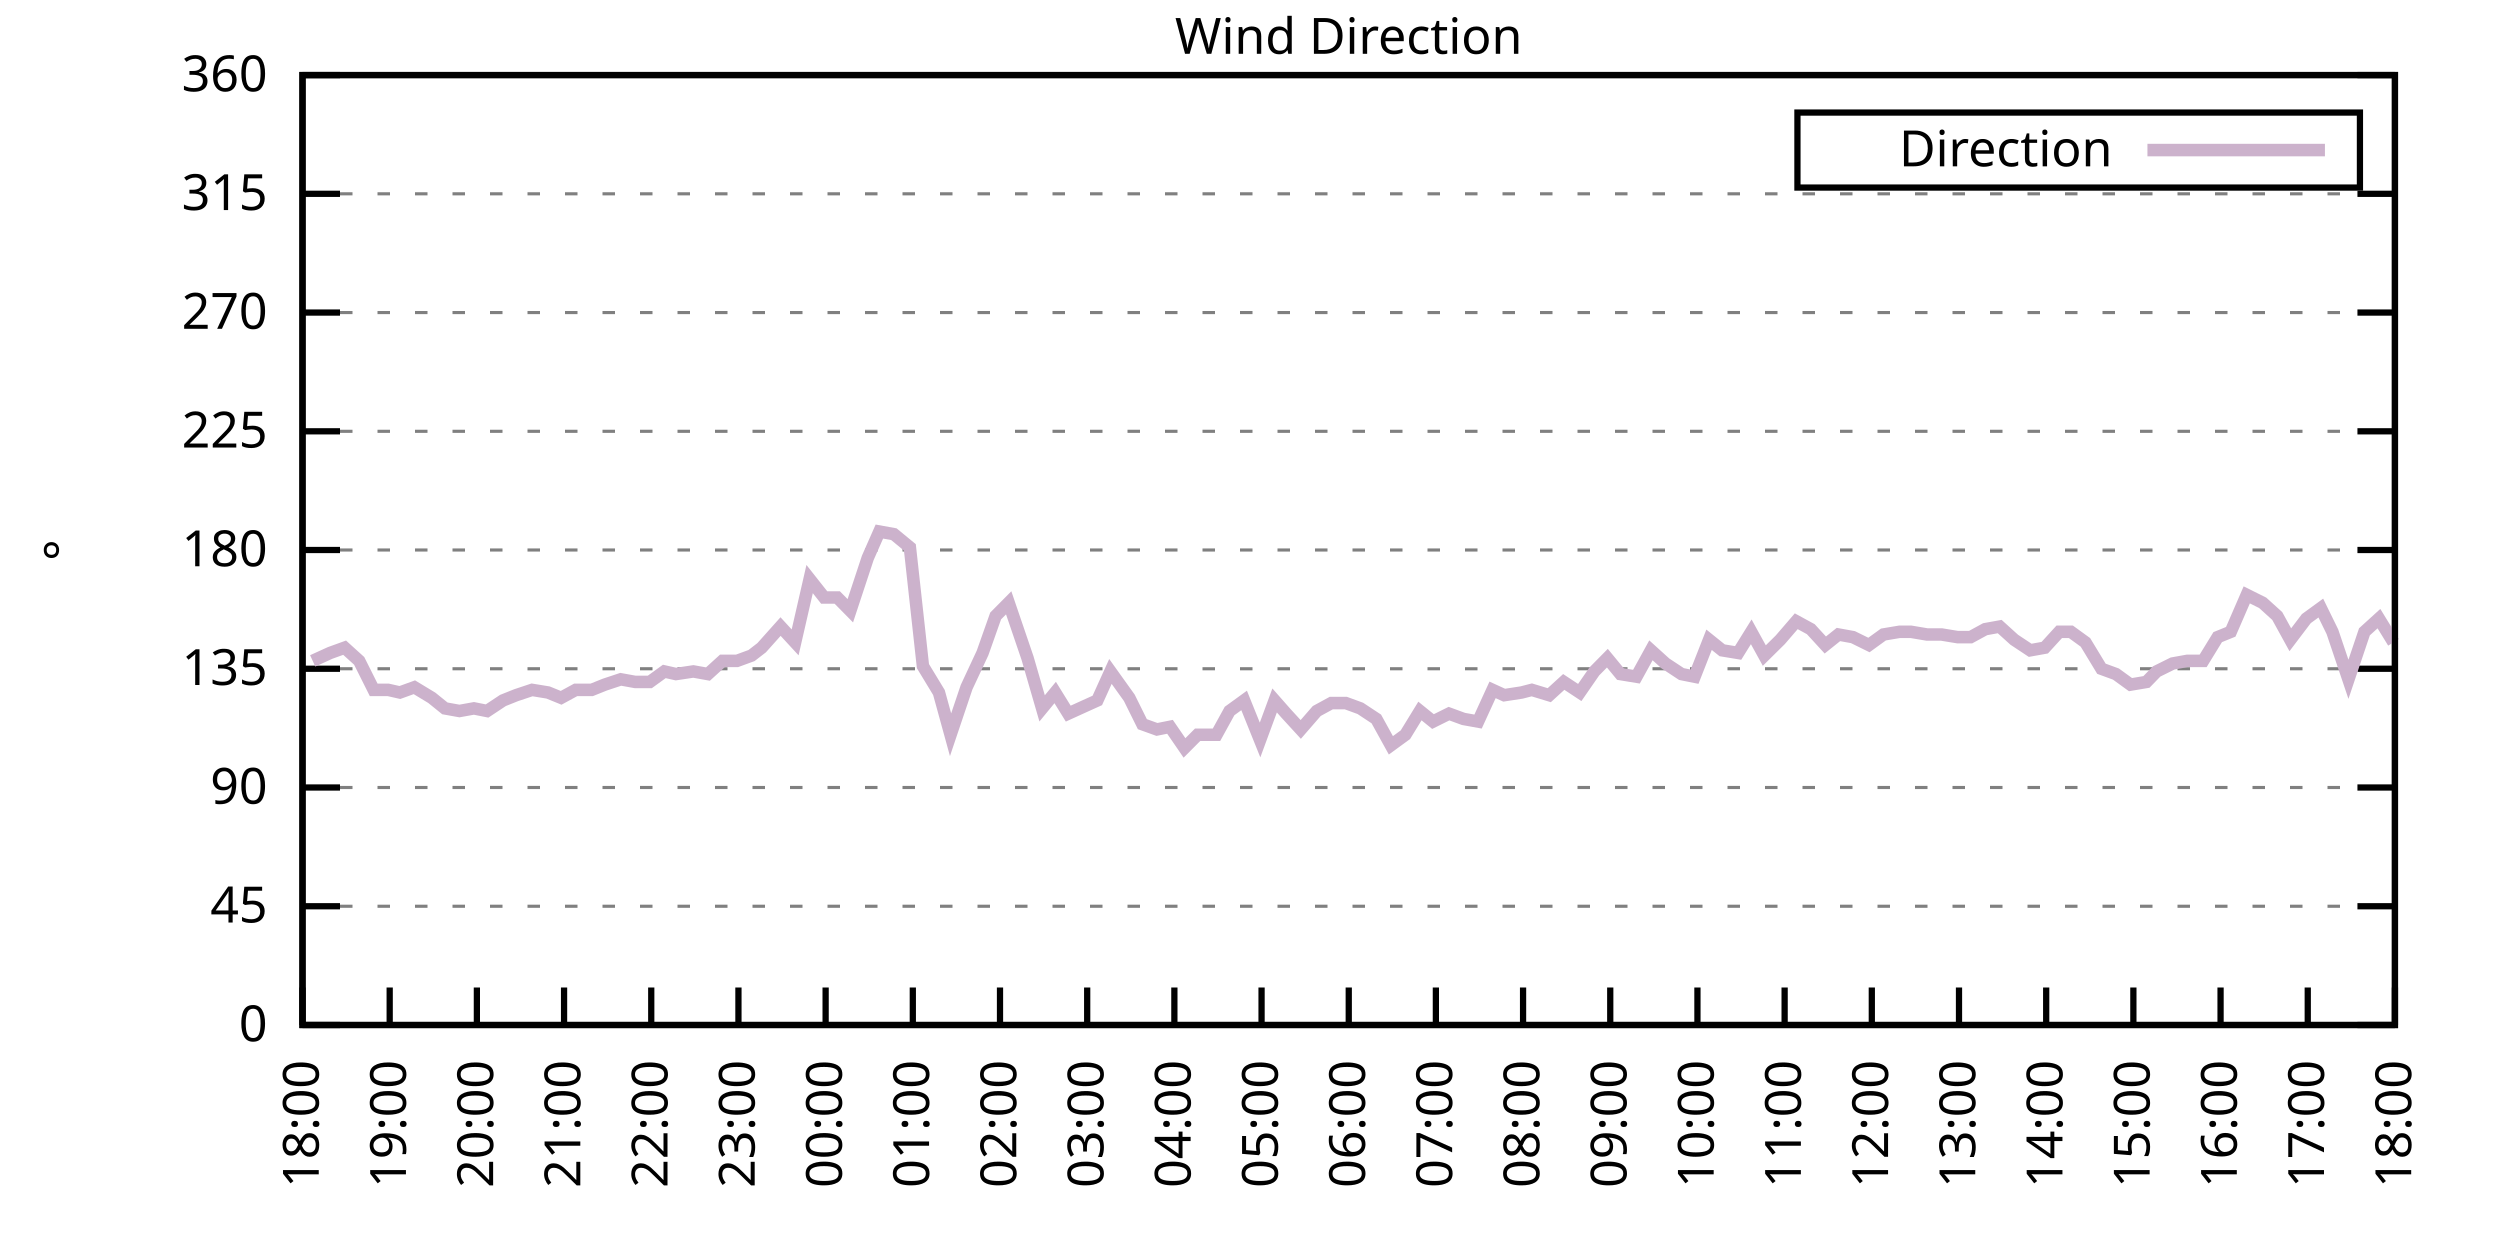
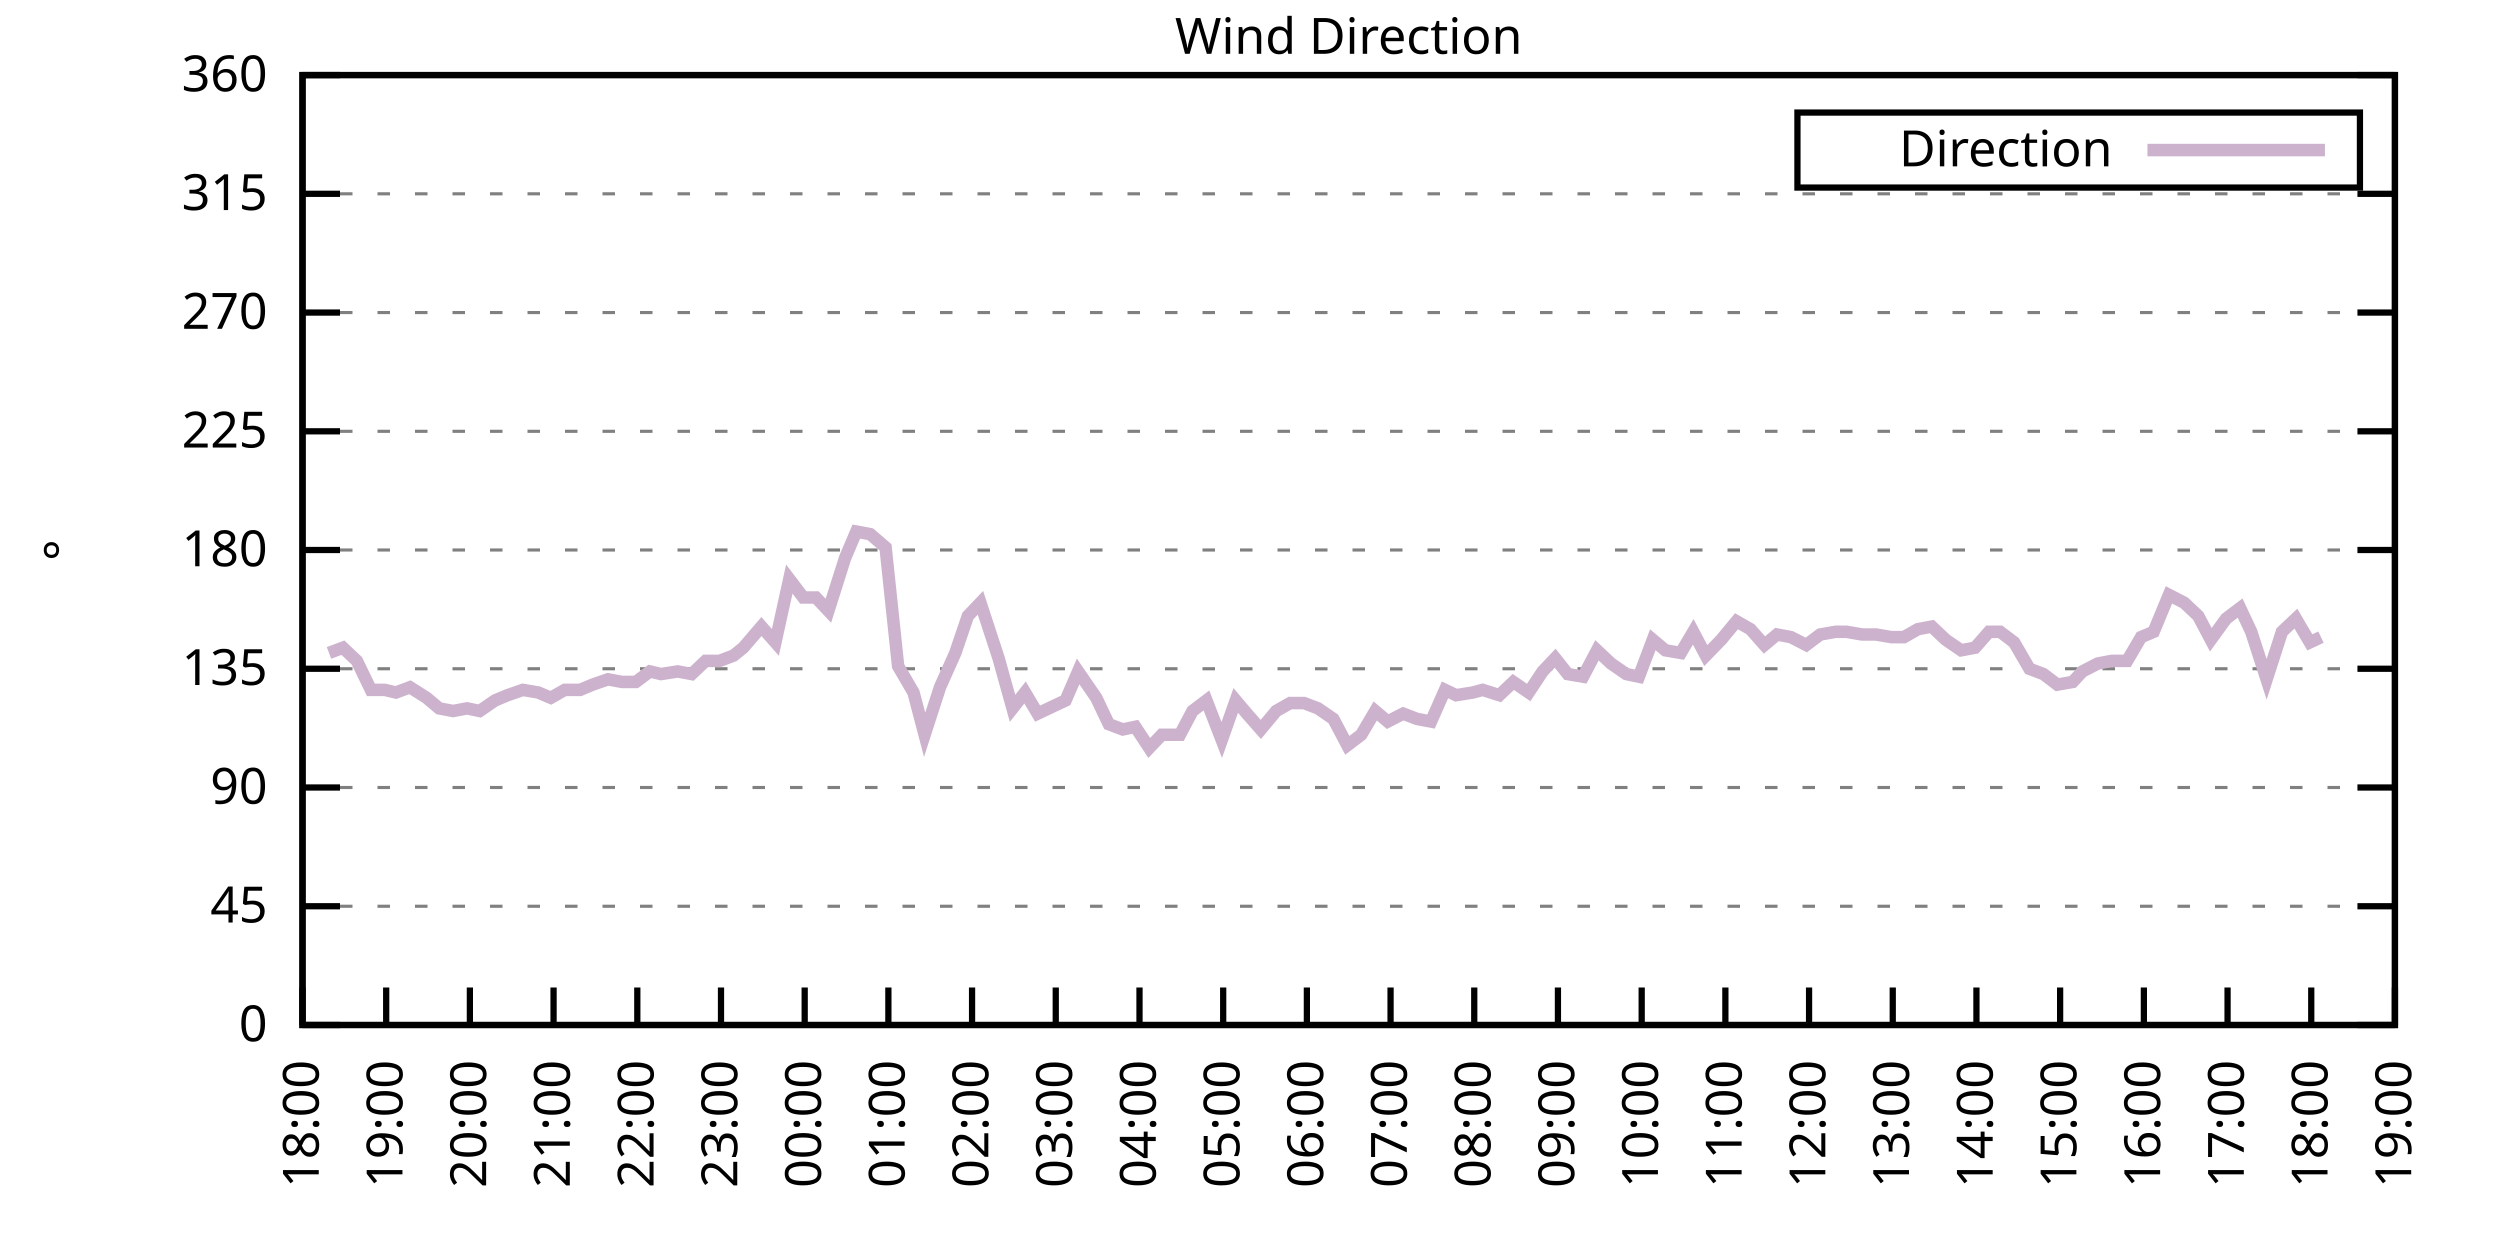
<svg xmlns="http://www.w3.org/2000/svg" xmlns:xlink="http://www.w3.org/1999/xlink" width="400" height="200" viewBox="0 0 400 200">
  <g id="gnuplot_canvas">
    <rect x="0" y="0" width="400" height="200" fill="none" />
    <defs>
      <circle id="gpDot" r="0.5" stroke-width="0.5" stroke="currentColor" />
      <path id="gpPt0" stroke-width="0.333" stroke="currentColor" d="M-1,0 h2 M0,-1 v2" />
      <path id="gpPt1" stroke-width="0.333" stroke="currentColor" d="M-1,-1 L1,1 M1,-1 L-1,1" />
      <path id="gpPt2" stroke-width="0.333" stroke="currentColor" d="M-1,0 L1,0 M0,-1 L0,1 M-1,-1 L1,1 M-1,1 L1,-1" />
      <rect id="gpPt3" stroke-width="0.333" stroke="currentColor" x="-1" y="-1" width="2" height="2" />
      <rect id="gpPt4" stroke-width="0.333" stroke="currentColor" fill="currentColor" x="-1" y="-1" width="2" height="2" />
      <circle id="gpPt5" stroke-width="0.333" stroke="currentColor" cx="0" cy="0" r="1" />
      <use xlink:href="#gpPt5" id="gpPt6" fill="currentColor" stroke="none" />
      <path id="gpPt7" stroke-width="0.333" stroke="currentColor" d="M0,-1.33 L-1.33,0.67 L1.33,0.67 z" />
      <use xlink:href="#gpPt7" id="gpPt8" fill="currentColor" stroke="none" />
      <use xlink:href="#gpPt7" id="gpPt9" stroke="currentColor" transform="rotate(180)" />
      <use xlink:href="#gpPt9" id="gpPt10" fill="currentColor" stroke="none" />
      <use xlink:href="#gpPt3" id="gpPt11" stroke="currentColor" transform="rotate(45)" />
      <use xlink:href="#gpPt11" id="gpPt12" fill="currentColor" stroke="none" />
      <path id="gpPt13" stroke-width="0.333" stroke="currentColor" d="M0,1.330 L1.265,0.411 L0.782,-1.067 L-0.782,-1.076 L-1.265,0.411 z" />
      <use xlink:href="#gpPt13" id="gpPt14" fill="currentColor" stroke="none" />
      <filter id="textbox" filterUnits="objectBoundingBox" x="0" y="0" height="1" width="1">
        <feFlood flood-color="white" flood-opacity="1" result="bgnd" />
        <feComposite in="SourceGraphic" in2="bgnd" operator="atop" />
      </filter>
      <filter id="greybox" filterUnits="objectBoundingBox" x="0" y="0" height="1" width="1">
        <feFlood flood-color="lightgrey" flood-opacity="1" result="grey" />
        <feComposite in="SourceGraphic" in2="grey" operator="atop" />
      </filter>
    </defs>
    <g fill="none" color="white" stroke="currentColor" stroke-width="1.00" stroke-linecap="butt" stroke-linejoin="miter">
</g>
    <g fill="none" color="black" stroke="currentColor" stroke-width="1.00" stroke-linecap="butt" stroke-linejoin="miter">
      <g stroke="none" shape-rendering="crispEdges">
        <polygon fill="rgb(255, 255, 255)" points="48.40,164.00 383.18,164.00 383.18,12.02 48.40,12.02 " />
      </g>
    </g>
    <g fill="none" color="black" stroke="currentColor" stroke-width="1.00" stroke-linecap="butt" stroke-linejoin="miter">
</g>
    <g fill="none" color="black" stroke="black" stroke-width="0.50" stroke-linecap="butt" stroke-linejoin="miter">
</g>
    <g fill="none" color="gray" stroke="currentColor" stroke-width="0.50" stroke-linecap="butt" stroke-linejoin="miter">
      <path stroke="gray" stroke-dasharray="2,4" class="gridline" d="M48.40,164.00 L383.19,164.00  " />
    </g>
    <g fill="none" color="gray" stroke="gray" stroke-width="1.00" stroke-linecap="butt" stroke-linejoin="miter">
</g>
    <g fill="none" color="black" stroke="currentColor" stroke-width="1.00" stroke-linecap="butt" stroke-linejoin="miter">
      <path stroke="black" d="M48.40,164.00 L54.40,164.00 M383.19,164.00 L377.19,164.00  " />
      <g transform="translate(42.80,166.60)" stroke="none" fill="black" font-family="Sans" font-size="8.00" text-anchor="end">
        <text>
          <tspan font-family="Sans"> 0</tspan>
        </text>
      </g>
    </g>
    <g fill="none" color="black" stroke="currentColor" stroke-width="1.00" stroke-linecap="butt" stroke-linejoin="miter">
</g>
    <g fill="none" color="black" stroke="black" stroke-width="0.50" stroke-linecap="butt" stroke-linejoin="miter">
</g>
    <g fill="none" color="gray" stroke="currentColor" stroke-width="0.50" stroke-linecap="butt" stroke-linejoin="miter">
      <path stroke="gray" stroke-dasharray="2,4" class="gridline" d="M48.40,145.00 L383.19,145.00  " />
    </g>
    <g fill="none" color="gray" stroke="gray" stroke-width="1.00" stroke-linecap="butt" stroke-linejoin="miter">
</g>
    <g fill="none" color="black" stroke="currentColor" stroke-width="1.00" stroke-linecap="butt" stroke-linejoin="miter">
      <path stroke="black" d="M48.40,145.00 L54.40,145.00 M383.19,145.00 L377.19,145.00  " />
      <g transform="translate(42.80,147.60)" stroke="none" fill="black" font-family="Sans" font-size="8.00" text-anchor="end">
        <text>
          <tspan font-family="Sans"> 45</tspan>
        </text>
      </g>
    </g>
    <g fill="none" color="black" stroke="currentColor" stroke-width="1.00" stroke-linecap="butt" stroke-linejoin="miter">
</g>
    <g fill="none" color="black" stroke="black" stroke-width="0.50" stroke-linecap="butt" stroke-linejoin="miter">
</g>
    <g fill="none" color="gray" stroke="currentColor" stroke-width="0.50" stroke-linecap="butt" stroke-linejoin="miter">
      <path stroke="gray" stroke-dasharray="2,4" class="gridline" d="M48.40,126.00 L383.19,126.00  " />
    </g>
    <g fill="none" color="gray" stroke="gray" stroke-width="1.00" stroke-linecap="butt" stroke-linejoin="miter">
</g>
    <g fill="none" color="black" stroke="currentColor" stroke-width="1.00" stroke-linecap="butt" stroke-linejoin="miter">
      <path stroke="black" d="M48.40,126.00 L54.40,126.00 M383.19,126.00 L377.19,126.00  " />
      <g transform="translate(42.80,128.60)" stroke="none" fill="black" font-family="Sans" font-size="8.00" text-anchor="end">
        <text>
          <tspan font-family="Sans"> 90</tspan>
        </text>
      </g>
    </g>
    <g fill="none" color="black" stroke="currentColor" stroke-width="1.00" stroke-linecap="butt" stroke-linejoin="miter">
</g>
    <g fill="none" color="black" stroke="black" stroke-width="0.50" stroke-linecap="butt" stroke-linejoin="miter">
</g>
    <g fill="none" color="gray" stroke="currentColor" stroke-width="0.50" stroke-linecap="butt" stroke-linejoin="miter">
      <path stroke="gray" stroke-dasharray="2,4" class="gridline" d="M48.40,107.00 L383.19,107.00  " />
    </g>
    <g fill="none" color="gray" stroke="gray" stroke-width="1.00" stroke-linecap="butt" stroke-linejoin="miter">
</g>
    <g fill="none" color="black" stroke="currentColor" stroke-width="1.00" stroke-linecap="butt" stroke-linejoin="miter">
      <path stroke="black" d="M48.40,107.00 L54.40,107.00 M383.19,107.00 L377.19,107.00  " />
      <g transform="translate(42.80,109.60)" stroke="none" fill="black" font-family="Sans" font-size="8.00" text-anchor="end">
        <text>
          <tspan font-family="Sans"> 135</tspan>
        </text>
      </g>
    </g>
    <g fill="none" color="black" stroke="currentColor" stroke-width="1.00" stroke-linecap="butt" stroke-linejoin="miter">
</g>
    <g fill="none" color="black" stroke="black" stroke-width="0.50" stroke-linecap="butt" stroke-linejoin="miter">
</g>
    <g fill="none" color="gray" stroke="currentColor" stroke-width="0.50" stroke-linecap="butt" stroke-linejoin="miter">
      <path stroke="gray" stroke-dasharray="2,4" class="gridline" d="M48.40,88.00 L383.19,88.00  " />
    </g>
    <g fill="none" color="gray" stroke="gray" stroke-width="1.00" stroke-linecap="butt" stroke-linejoin="miter">
</g>
    <g fill="none" color="black" stroke="currentColor" stroke-width="1.00" stroke-linecap="butt" stroke-linejoin="miter">
      <path stroke="black" d="M48.40,88.00 L54.40,88.00 M383.19,88.00 L377.19,88.00  " />
      <g transform="translate(42.80,90.60)" stroke="none" fill="black" font-family="Sans" font-size="8.00" text-anchor="end">
        <text>
          <tspan font-family="Sans"> 180</tspan>
        </text>
      </g>
    </g>
    <g fill="none" color="black" stroke="currentColor" stroke-width="1.00" stroke-linecap="butt" stroke-linejoin="miter">
</g>
    <g fill="none" color="black" stroke="black" stroke-width="0.50" stroke-linecap="butt" stroke-linejoin="miter">
</g>
    <g fill="none" color="gray" stroke="currentColor" stroke-width="0.50" stroke-linecap="butt" stroke-linejoin="miter">
      <path stroke="gray" stroke-dasharray="2,4" class="gridline" d="M48.40,69.01 L383.19,69.01  " />
    </g>
    <g fill="none" color="gray" stroke="gray" stroke-width="1.00" stroke-linecap="butt" stroke-linejoin="miter">
</g>
    <g fill="none" color="black" stroke="currentColor" stroke-width="1.00" stroke-linecap="butt" stroke-linejoin="miter">
      <path stroke="black" d="M48.40,69.01 L54.40,69.01 M383.19,69.01 L377.19,69.01  " />
      <g transform="translate(42.80,71.61)" stroke="none" fill="black" font-family="Sans" font-size="8.00" text-anchor="end">
        <text>
          <tspan font-family="Sans"> 225</tspan>
        </text>
      </g>
    </g>
    <g fill="none" color="black" stroke="currentColor" stroke-width="1.00" stroke-linecap="butt" stroke-linejoin="miter">
</g>
    <g fill="none" color="black" stroke="black" stroke-width="0.50" stroke-linecap="butt" stroke-linejoin="miter">
</g>
    <g fill="none" color="gray" stroke="currentColor" stroke-width="0.50" stroke-linecap="butt" stroke-linejoin="miter">
      <path stroke="gray" stroke-dasharray="2,4" class="gridline" d="M48.40,50.01 L383.19,50.01  " />
    </g>
    <g fill="none" color="gray" stroke="gray" stroke-width="1.00" stroke-linecap="butt" stroke-linejoin="miter">
</g>
    <g fill="none" color="black" stroke="currentColor" stroke-width="1.00" stroke-linecap="butt" stroke-linejoin="miter">
      <path stroke="black" d="M48.40,50.01 L54.40,50.01 M383.19,50.01 L377.19,50.01  " />
      <g transform="translate(42.80,52.61)" stroke="none" fill="black" font-family="Sans" font-size="8.00" text-anchor="end">
        <text>
          <tspan font-family="Sans"> 270</tspan>
        </text>
      </g>
    </g>
    <g fill="none" color="black" stroke="currentColor" stroke-width="1.00" stroke-linecap="butt" stroke-linejoin="miter">
</g>
    <g fill="none" color="black" stroke="black" stroke-width="0.50" stroke-linecap="butt" stroke-linejoin="miter">
</g>
    <g fill="none" color="gray" stroke="currentColor" stroke-width="0.50" stroke-linecap="butt" stroke-linejoin="miter">
      <path stroke="gray" stroke-dasharray="2,4" class="gridline" d="M48.40,31.01 L383.19,31.01  " />
    </g>
    <g fill="none" color="gray" stroke="gray" stroke-width="1.00" stroke-linecap="butt" stroke-linejoin="miter">
</g>
    <g fill="none" color="black" stroke="currentColor" stroke-width="1.00" stroke-linecap="butt" stroke-linejoin="miter">
      <path stroke="black" d="M48.40,31.01 L54.40,31.01 M383.19,31.01 L377.19,31.01  " />
      <g transform="translate(42.80,33.61)" stroke="none" fill="black" font-family="Sans" font-size="8.00" text-anchor="end">
        <text>
          <tspan font-family="Sans"> 315</tspan>
        </text>
      </g>
    </g>
    <g fill="none" color="black" stroke="currentColor" stroke-width="1.00" stroke-linecap="butt" stroke-linejoin="miter">
</g>
    <g fill="none" color="black" stroke="black" stroke-width="0.50" stroke-linecap="butt" stroke-linejoin="miter">
</g>
    <g fill="none" color="gray" stroke="currentColor" stroke-width="0.50" stroke-linecap="butt" stroke-linejoin="miter">
      <path stroke="gray" stroke-dasharray="2,4" class="gridline" d="M48.40,12.01 L383.19,12.01  " />
    </g>
    <g fill="none" color="gray" stroke="gray" stroke-width="1.00" stroke-linecap="butt" stroke-linejoin="miter">
</g>
    <g fill="none" color="black" stroke="currentColor" stroke-width="1.00" stroke-linecap="butt" stroke-linejoin="miter">
      <path stroke="black" d="M48.40,12.01 L54.40,12.01 M383.19,12.01 L377.19,12.01  " />
      <g transform="translate(42.80,14.61)" stroke="none" fill="black" font-family="Sans" font-size="8.00" text-anchor="end">
        <text>
          <tspan font-family="Sans"> 360</tspan>
        </text>
      </g>
    </g>
    <g fill="none" color="black" stroke="currentColor" stroke-width="1.00" stroke-linecap="butt" stroke-linejoin="miter">
      <path stroke="black" d="M48.40,164.00 L48.40,158.00  " />
      <g transform="translate(51.00,169.60) rotate(270.00)" stroke="none" fill="black" font-family="Sans" font-size="8.00" text-anchor="end">
        <text>
          <tspan font-family="Sans">18:00</tspan>
        </text>
      </g>
    </g>
    <g fill="none" color="black" stroke="currentColor" stroke-width="1.00" stroke-linecap="butt" stroke-linejoin="miter">
-       <path stroke="black" d="M62.35,164.00 L62.35,158.00  " />
-       <g transform="translate(64.95,169.60) rotate(270.00)" stroke="none" fill="black" font-family="Sans" font-size="8.00" text-anchor="end">
+       <path stroke="black" d="M61.79,164.00 L61.79,158.00  " />
+       <g transform="translate(64.39,169.60) rotate(270.00)" stroke="none" fill="black" font-family="Sans" font-size="8.00" text-anchor="end">
        <text>
          <tspan font-family="Sans">19:00</tspan>
        </text>
      </g>
    </g>
    <g fill="none" color="black" stroke="currentColor" stroke-width="1.00" stroke-linecap="butt" stroke-linejoin="miter">
-       <path stroke="black" d="M76.30,164.00 L76.30,158.00  " />
-       <g transform="translate(78.90,169.60) rotate(270.00)" stroke="none" fill="black" font-family="Sans" font-size="8.00" text-anchor="end">
+       <path stroke="black" d="M75.18,164.00 L75.18,158.00  " />
+       <g transform="translate(77.78,169.60) rotate(270.00)" stroke="none" fill="black" font-family="Sans" font-size="8.00" text-anchor="end">
        <text>
          <tspan font-family="Sans">20:00</tspan>
        </text>
      </g>
    </g>
    <g fill="none" color="black" stroke="currentColor" stroke-width="1.00" stroke-linecap="butt" stroke-linejoin="miter">
-       <path stroke="black" d="M90.25,164.00 L90.25,158.00  " />
-       <g transform="translate(92.85,169.60) rotate(270.00)" stroke="none" fill="black" font-family="Sans" font-size="8.00" text-anchor="end">
+       <path stroke="black" d="M88.57,164.00 L88.57,158.00  " />
+       <g transform="translate(91.17,169.60) rotate(270.00)" stroke="none" fill="black" font-family="Sans" font-size="8.00" text-anchor="end">
        <text>
          <tspan font-family="Sans">21:00</tspan>
        </text>
      </g>
    </g>
    <g fill="none" color="black" stroke="currentColor" stroke-width="1.00" stroke-linecap="butt" stroke-linejoin="miter">
-       <path stroke="black" d="M104.20,164.00 L104.20,158.00  " />
-       <g transform="translate(106.80,169.60) rotate(270.00)" stroke="none" fill="black" font-family="Sans" font-size="8.00" text-anchor="end">
+       <path stroke="black" d="M101.97,164.00 L101.97,158.00  " />
+       <g transform="translate(104.57,169.60) rotate(270.00)" stroke="none" fill="black" font-family="Sans" font-size="8.00" text-anchor="end">
        <text>
          <tspan font-family="Sans">22:00</tspan>
        </text>
      </g>
    </g>
    <g fill="none" color="black" stroke="currentColor" stroke-width="1.00" stroke-linecap="butt" stroke-linejoin="miter">
-       <path stroke="black" d="M118.15,164.00 L118.15,158.00  " />
-       <g transform="translate(120.75,169.60) rotate(270.00)" stroke="none" fill="black" font-family="Sans" font-size="8.00" text-anchor="end">
+       <path stroke="black" d="M115.36,164.00 L115.36,158.00  " />
+       <g transform="translate(117.96,169.60) rotate(270.00)" stroke="none" fill="black" font-family="Sans" font-size="8.00" text-anchor="end">
        <text>
          <tspan font-family="Sans">23:00</tspan>
        </text>
      </g>
    </g>
    <g fill="none" color="black" stroke="currentColor" stroke-width="1.00" stroke-linecap="butt" stroke-linejoin="miter">
-       <path stroke="black" d="M132.10,164.00 L132.10,158.00  " />
-       <g transform="translate(134.70,169.60) rotate(270.00)" stroke="none" fill="black" font-family="Sans" font-size="8.00" text-anchor="end">
+       <path stroke="black" d="M128.75,164.00 L128.75,158.00  " />
+       <g transform="translate(131.35,169.60) rotate(270.00)" stroke="none" fill="black" font-family="Sans" font-size="8.00" text-anchor="end">
        <text>
          <tspan font-family="Sans">00:00</tspan>
        </text>
      </g>
    </g>
    <g fill="none" color="black" stroke="currentColor" stroke-width="1.00" stroke-linecap="butt" stroke-linejoin="miter">
-       <path stroke="black" d="M146.05,164.00 L146.05,158.00  " />
-       <g transform="translate(148.65,169.60) rotate(270.00)" stroke="none" fill="black" font-family="Sans" font-size="8.00" text-anchor="end">
+       <path stroke="black" d="M142.14,164.00 L142.14,158.00  " />
+       <g transform="translate(144.74,169.60) rotate(270.00)" stroke="none" fill="black" font-family="Sans" font-size="8.00" text-anchor="end">
        <text>
          <tspan font-family="Sans">01:00</tspan>
        </text>
      </g>
    </g>
    <g fill="none" color="black" stroke="currentColor" stroke-width="1.00" stroke-linecap="butt" stroke-linejoin="miter">
-       <path stroke="black" d="M160.00,164.00 L160.00,158.00  " />
-       <g transform="translate(162.60,169.60) rotate(270.00)" stroke="none" fill="black" font-family="Sans" font-size="8.00" text-anchor="end">
+       <path stroke="black" d="M155.53,164.00 L155.53,158.00  " />
+       <g transform="translate(158.13,169.60) rotate(270.00)" stroke="none" fill="black" font-family="Sans" font-size="8.00" text-anchor="end">
        <text>
          <tspan font-family="Sans">02:00</tspan>
        </text>
      </g>
    </g>
    <g fill="none" color="black" stroke="currentColor" stroke-width="1.00" stroke-linecap="butt" stroke-linejoin="miter">
-       <path stroke="black" d="M173.95,164.00 L173.95,158.00  " />
-       <g transform="translate(176.55,169.60) rotate(270.00)" stroke="none" fill="black" font-family="Sans" font-size="8.00" text-anchor="end">
+       <path stroke="black" d="M168.92,164.00 L168.92,158.00  " />
+       <g transform="translate(171.52,169.60) rotate(270.00)" stroke="none" fill="black" font-family="Sans" font-size="8.00" text-anchor="end">
        <text>
          <tspan font-family="Sans">03:00</tspan>
        </text>
      </g>
    </g>
    <g fill="none" color="black" stroke="currentColor" stroke-width="1.00" stroke-linecap="butt" stroke-linejoin="miter">
-       <path stroke="black" d="M187.90,164.00 L187.90,158.00  " />
-       <g transform="translate(190.50,169.60) rotate(270.00)" stroke="none" fill="black" font-family="Sans" font-size="8.00" text-anchor="end">
+       <path stroke="black" d="M182.32,164.00 L182.32,158.00  " />
+       <g transform="translate(184.92,169.60) rotate(270.00)" stroke="none" fill="black" font-family="Sans" font-size="8.00" text-anchor="end">
        <text>
          <tspan font-family="Sans">04:00</tspan>
        </text>
      </g>
    </g>
    <g fill="none" color="black" stroke="currentColor" stroke-width="1.00" stroke-linecap="butt" stroke-linejoin="miter">
-       <path stroke="black" d="M201.85,164.00 L201.85,158.00  " />
-       <g transform="translate(204.45,169.60) rotate(270.00)" stroke="none" fill="black" font-family="Sans" font-size="8.00" text-anchor="end">
+       <path stroke="black" d="M195.71,164.00 L195.71,158.00  " />
+       <g transform="translate(198.31,169.60) rotate(270.00)" stroke="none" fill="black" font-family="Sans" font-size="8.00" text-anchor="end">
        <text>
          <tspan font-family="Sans">05:00</tspan>
        </text>
      </g>
    </g>
    <g fill="none" color="black" stroke="currentColor" stroke-width="1.00" stroke-linecap="butt" stroke-linejoin="miter">
-       <path stroke="black" d="M215.80,164.00 L215.80,158.00  " />
-       <g transform="translate(218.40,169.60) rotate(270.00)" stroke="none" fill="black" font-family="Sans" font-size="8.00" text-anchor="end">
+       <path stroke="black" d="M209.10,164.00 L209.10,158.00  " />
+       <g transform="translate(211.70,169.60) rotate(270.00)" stroke="none" fill="black" font-family="Sans" font-size="8.00" text-anchor="end">
        <text>
          <tspan font-family="Sans">06:00</tspan>
        </text>
      </g>
    </g>
    <g fill="none" color="black" stroke="currentColor" stroke-width="1.00" stroke-linecap="butt" stroke-linejoin="miter">
-       <path stroke="black" d="M229.74,164.00 L229.74,158.00  " />
-       <g transform="translate(232.34,169.60) rotate(270.00)" stroke="none" fill="black" font-family="Sans" font-size="8.00" text-anchor="end">
+       <path stroke="black" d="M222.49,164.00 L222.49,158.00  " />
+       <g transform="translate(225.09,169.60) rotate(270.00)" stroke="none" fill="black" font-family="Sans" font-size="8.00" text-anchor="end">
        <text>
          <tspan font-family="Sans">07:00</tspan>
        </text>
      </g>
    </g>
    <g fill="none" color="black" stroke="currentColor" stroke-width="1.00" stroke-linecap="butt" stroke-linejoin="miter">
-       <path stroke="black" d="M243.69,164.00 L243.69,158.00  " />
-       <g transform="translate(246.29,169.60) rotate(270.00)" stroke="none" fill="black" font-family="Sans" font-size="8.00" text-anchor="end">
+       <path stroke="black" d="M235.88,164.00 L235.88,158.00  " />
+       <g transform="translate(238.48,169.60) rotate(270.00)" stroke="none" fill="black" font-family="Sans" font-size="8.00" text-anchor="end">
        <text>
          <tspan font-family="Sans">08:00</tspan>
        </text>
      </g>
    </g>
    <g fill="none" color="black" stroke="currentColor" stroke-width="1.00" stroke-linecap="butt" stroke-linejoin="miter">
-       <path stroke="black" d="M257.64,164.00 L257.64,158.00  " />
-       <g transform="translate(260.24,169.60) rotate(270.00)" stroke="none" fill="black" font-family="Sans" font-size="8.00" text-anchor="end">
+       <path stroke="black" d="M249.27,164.00 L249.27,158.00  " />
+       <g transform="translate(251.87,169.60) rotate(270.00)" stroke="none" fill="black" font-family="Sans" font-size="8.00" text-anchor="end">
        <text>
          <tspan font-family="Sans">09:00</tspan>
        </text>
      </g>
    </g>
    <g fill="none" color="black" stroke="currentColor" stroke-width="1.00" stroke-linecap="butt" stroke-linejoin="miter">
-       <path stroke="black" d="M271.59,164.00 L271.59,158.00  " />
-       <g transform="translate(274.19,169.60) rotate(270.00)" stroke="none" fill="black" font-family="Sans" font-size="8.00" text-anchor="end">
+       <path stroke="black" d="M262.67,164.00 L262.67,158.00  " />
+       <g transform="translate(265.27,169.60) rotate(270.00)" stroke="none" fill="black" font-family="Sans" font-size="8.00" text-anchor="end">
        <text>
          <tspan font-family="Sans">10:00</tspan>
        </text>
      </g>
    </g>
    <g fill="none" color="black" stroke="currentColor" stroke-width="1.00" stroke-linecap="butt" stroke-linejoin="miter">
-       <path stroke="black" d="M285.54,164.00 L285.54,158.00  " />
-       <g transform="translate(288.14,169.60) rotate(270.00)" stroke="none" fill="black" font-family="Sans" font-size="8.00" text-anchor="end">
+       <path stroke="black" d="M276.06,164.00 L276.06,158.00  " />
+       <g transform="translate(278.66,169.60) rotate(270.00)" stroke="none" fill="black" font-family="Sans" font-size="8.00" text-anchor="end">
        <text>
          <tspan font-family="Sans">11:00</tspan>
        </text>
      </g>
    </g>
    <g fill="none" color="black" stroke="currentColor" stroke-width="1.00" stroke-linecap="butt" stroke-linejoin="miter">
-       <path stroke="black" d="M299.49,164.00 L299.49,158.00  " />
-       <g transform="translate(302.09,169.60) rotate(270.00)" stroke="none" fill="black" font-family="Sans" font-size="8.00" text-anchor="end">
+       <path stroke="black" d="M289.45,164.00 L289.45,158.00  " />
+       <g transform="translate(292.05,169.60) rotate(270.00)" stroke="none" fill="black" font-family="Sans" font-size="8.00" text-anchor="end">
        <text>
          <tspan font-family="Sans">12:00</tspan>
        </text>
      </g>
    </g>
    <g fill="none" color="black" stroke="currentColor" stroke-width="1.00" stroke-linecap="butt" stroke-linejoin="miter">
-       <path stroke="black" d="M313.44,164.00 L313.44,158.00  " />
-       <g transform="translate(316.04,169.60) rotate(270.00)" stroke="none" fill="black" font-family="Sans" font-size="8.00" text-anchor="end">
+       <path stroke="black" d="M302.84,164.00 L302.84,158.00  " />
+       <g transform="translate(305.44,169.60) rotate(270.00)" stroke="none" fill="black" font-family="Sans" font-size="8.00" text-anchor="end">
        <text>
          <tspan font-family="Sans">13:00</tspan>
        </text>
      </g>
    </g>
    <g fill="none" color="black" stroke="currentColor" stroke-width="1.00" stroke-linecap="butt" stroke-linejoin="miter">
-       <path stroke="black" d="M327.39,164.00 L327.39,158.00  " />
-       <g transform="translate(329.99,169.60) rotate(270.00)" stroke="none" fill="black" font-family="Sans" font-size="8.00" text-anchor="end">
+       <path stroke="black" d="M316.23,164.00 L316.23,158.00  " />
+       <g transform="translate(318.83,169.60) rotate(270.00)" stroke="none" fill="black" font-family="Sans" font-size="8.00" text-anchor="end">
        <text>
          <tspan font-family="Sans">14:00</tspan>
        </text>
      </g>
    </g>
    <g fill="none" color="black" stroke="currentColor" stroke-width="1.00" stroke-linecap="butt" stroke-linejoin="miter">
-       <path stroke="black" d="M341.34,164.00 L341.34,158.00  " />
-       <g transform="translate(343.94,169.60) rotate(270.00)" stroke="none" fill="black" font-family="Sans" font-size="8.00" text-anchor="end">
+       <path stroke="black" d="M329.62,164.00 L329.62,158.00  " />
+       <g transform="translate(332.22,169.60) rotate(270.00)" stroke="none" fill="black" font-family="Sans" font-size="8.00" text-anchor="end">
        <text>
          <tspan font-family="Sans">15:00</tspan>
        </text>
      </g>
    </g>
    <g fill="none" color="black" stroke="currentColor" stroke-width="1.00" stroke-linecap="butt" stroke-linejoin="miter">
-       <path stroke="black" d="M355.29,164.00 L355.29,158.00  " />
-       <g transform="translate(357.89,169.60) rotate(270.00)" stroke="none" fill="black" font-family="Sans" font-size="8.00" text-anchor="end">
+       <path stroke="black" d="M343.02,164.00 L343.02,158.00  " />
+       <g transform="translate(345.62,169.60) rotate(270.00)" stroke="none" fill="black" font-family="Sans" font-size="8.00" text-anchor="end">
        <text>
          <tspan font-family="Sans">16:00</tspan>
        </text>
      </g>
    </g>
    <g fill="none" color="black" stroke="currentColor" stroke-width="1.00" stroke-linecap="butt" stroke-linejoin="miter">
-       <path stroke="black" d="M369.24,164.00 L369.24,158.00  " />
-       <g transform="translate(371.84,169.60) rotate(270.00)" stroke="none" fill="black" font-family="Sans" font-size="8.00" text-anchor="end">
+       <path stroke="black" d="M356.41,164.00 L356.41,158.00  " />
+       <g transform="translate(359.01,169.60) rotate(270.00)" stroke="none" fill="black" font-family="Sans" font-size="8.00" text-anchor="end">
        <text>
          <tspan font-family="Sans">17:00</tspan>
+         </text>
+       </g>
+     </g>
+     <g fill="none" color="black" stroke="currentColor" stroke-width="1.00" stroke-linecap="butt" stroke-linejoin="miter">
+       <path stroke="black" d="M369.80,164.00 L369.80,158.00  " />
+       <g transform="translate(372.40,169.60) rotate(270.00)" stroke="none" fill="black" font-family="Sans" font-size="8.00" text-anchor="end">
+         <text>
+           <tspan font-family="Sans">18:00</tspan>
        </text>
      </g>
    </g>
    <g fill="none" color="black" stroke="currentColor" stroke-width="1.00" stroke-linecap="butt" stroke-linejoin="miter">
      <path stroke="black" d="M383.19,164.00 L383.19,158.00  " />
      <g transform="translate(385.79,169.60) rotate(270.00)" stroke="none" fill="black" font-family="Sans" font-size="8.00" text-anchor="end">
        <text>
-           <tspan font-family="Sans">18:00</tspan>
+           <tspan font-family="Sans">19:00</tspan>
        </text>
      </g>
    </g>
    <g fill="none" color="black" stroke="currentColor" stroke-width="1.00" stroke-linecap="butt" stroke-linejoin="miter">
</g>
    <g fill="none" color="black" stroke="currentColor" stroke-width="1.00" stroke-linecap="butt" stroke-linejoin="miter">
      <path stroke="black" d="M48.40,12.01 L48.40,164.00 L383.19,164.00 L383.19,12.01 L48.40,12.01 Z  " />
    </g>
    <g fill="none" color="black" stroke="currentColor" stroke-width="1.00" stroke-linecap="butt" stroke-linejoin="miter">
</g>
    <g fill="none" color="black" stroke="currentColor" stroke-width="1.00" stroke-linecap="butt" stroke-linejoin="miter">
      <path stroke="black" d="M287.59,30.01 L287.59,18.01 L377.59,18.01 L377.59,30.01 L287.59,30.01 Z  " />
    </g>
    <g id="Wind_direction_plot_1">
      <g fill="none" color="white" stroke="black" stroke-width="2.00" stroke-linecap="butt" stroke-linejoin="miter">
</g>
      <g fill="none" color="black" stroke="currentColor" stroke-width="2.00" stroke-linecap="butt" stroke-linejoin="miter">
        <g transform="translate(337.99,26.61)" stroke="none" fill="black" font-family="Sans" font-size="8.00" text-anchor="end">
          <text>
            <tspan font-family="Sans">Direction</tspan>
          </text>
        </g>
      </g>
      <g fill="none" color="black" stroke="currentColor" stroke-width="2.00" stroke-linecap="butt" stroke-linejoin="miter">
-         <path stroke="rgb(204, 178, 204)" d="M343.59,24.01 L371.99,24.01 M50.03,105.74 L52.82,104.47 L55.14,103.63 L57.47,105.74 L59.79,110.38 L62.12,110.38   L63.98,110.80 L66.30,109.96 L69.09,111.65 L71.18,113.34 L73.51,113.76 L75.83,113.34 L77.93,113.76 L80.48,112.07   L82.58,111.23 L85.13,110.38 L87.69,110.80 L89.78,111.65 L92.11,110.38 L94.67,110.38 L96.76,109.54 L99.32,108.69   L101.64,109.11 L103.97,109.11 L106.29,107.43 L108.15,107.85 L110.94,107.43 L113.27,107.85 L115.59,105.74 L117.92,105.74   L120.24,104.89 L121.87,103.63 L124.89,100.25 L127.22,102.78 L129.54,92.65 L131.87,95.60 L133.96,95.60 L136.05,97.72   L138.84,89.27 L140.70,85.05 L143.02,85.47 L145.58,87.58 L147.67,106.58 L150.23,110.80 L152.09,117.56 L154.65,109.96   L157.21,104.47 L159.30,98.56 L161.39,96.45 L164.41,105.31 L166.74,113.34 L168.83,110.80 L170.92,114.18 L173.71,112.91   L175.57,112.07 L177.67,107.43 L180.69,111.65 L182.78,115.87 L185.11,116.71 L187.20,116.29 L189.52,119.67 L191.62,117.56   L194.64,117.56 L196.73,113.76 L199.06,112.07 L201.61,118.40 L203.94,112.07 L205.80,114.18 L208.12,116.71 L210.68,113.76   L213.01,112.49 L215.33,112.49 L217.65,113.34 L220.21,115.03 L222.54,119.25 L224.86,117.56 L227.19,113.76 L229.28,115.45   L231.84,114.18 L234.16,115.03 L236.49,115.45 L238.81,110.38 L240.67,111.23 L243.46,110.80 L245.09,110.38 L247.88,111.23   L250.20,109.11 L252.76,110.80 L255.09,107.43 L257.18,105.31 L259.27,107.85 L261.83,108.27 L264.15,104.05 L266.48,106.16   L269.04,107.85 L271.13,108.27 L273.45,102.36 L275.55,104.05 L278.10,104.47 L280.20,101.09 L282.29,104.89 L284.85,102.36   L287.40,99.40 L289.73,100.67 L292.05,103.20 L294.15,101.52 L296.47,101.94 L299.03,103.20 L301.35,101.52 L303.91,101.09   L305.77,101.09 L308.33,101.52 L310.65,101.52 L313.21,101.94 L315.30,101.94 L317.63,100.67 L319.95,100.25 L322.28,102.36   L324.83,104.05 L327.16,103.63 L329.48,101.09 L331.34,101.09 L333.67,102.78 L336.23,107.00 L338.55,107.85 L340.88,109.54   L343.43,109.11 L345.06,107.43 L347.62,106.16 L349.94,105.74 L352.50,105.74 L354.83,101.94 L356.92,101.09 L359.48,95.18   L362.03,96.45 L364.36,98.56 L366.45,102.36 L369.01,98.98 L371.33,97.29 L373.19,101.09 L375.75,108.69 L378.31,101.09   L380.63,98.98 L382.96,102.78  " />
+         <path stroke="rgb(204, 178, 204)" d="M343.59,24.01 L371.99,24.01 M52.64,104.47 L54.87,103.63 L57.10,105.74 L59.34,110.38 L61.57,110.38 L63.35,110.80   L65.59,109.96 L68.26,111.65 L70.27,113.34 L72.50,113.76 L74.74,113.34 L76.75,113.76 L79.20,112.07 L81.21,111.23   L83.66,110.38 L86.12,110.80 L88.13,111.65 L90.36,110.38 L92.82,110.38 L94.82,109.54 L97.28,108.69 L99.51,109.11   L101.74,109.11 L103.98,107.43 L105.76,107.85 L108.44,107.43 L110.67,107.85 L112.90,105.74 L115.13,105.74 L117.37,104.89   L118.93,103.63 L121.83,100.25 L124.06,102.78 L126.29,92.65 L128.53,95.60 L130.54,95.60 L132.54,97.72 L135.22,89.27   L137.01,85.05 L139.24,85.47 L141.69,87.58 L143.70,106.58 L146.16,110.80 L147.94,117.56 L150.40,109.96 L152.85,104.47   L154.86,98.56 L156.87,96.45 L159.77,105.31 L162.01,113.34 L164.01,110.80 L166.02,114.18 L168.70,112.91 L170.49,112.07   L172.50,107.43 L175.40,111.65 L177.41,115.87 L179.64,116.71 L181.65,116.29 L183.88,119.67 L185.89,117.56 L188.79,117.56   L190.80,113.76 L193.03,112.07 L195.48,118.40 L197.72,112.07 L199.50,114.18 L201.73,116.71 L204.19,113.76 L206.42,112.49   L208.65,112.49 L210.88,113.34 L213.34,115.03 L215.57,119.25 L217.80,117.56 L220.04,113.76 L222.04,115.45 L224.50,114.18   L226.73,115.03 L228.96,115.45 L231.20,110.38 L232.98,111.23 L235.66,110.80 L237.22,110.38 L239.90,111.23 L242.13,109.11   L244.59,110.80 L246.82,107.43 L248.83,105.31 L250.84,107.85 L253.29,108.27 L255.52,104.05 L257.76,106.16 L260.21,107.85   L262.22,108.27 L264.45,102.36 L266.46,104.05 L268.92,104.47 L270.92,101.09 L272.93,104.89 L275.39,102.36 L277.84,99.40   L280.07,100.67 L282.31,103.20 L284.32,101.52 L286.55,101.94 L289.00,103.20 L291.23,101.52 L293.69,101.09 L295.48,101.09   L297.93,101.52 L300.16,101.52 L302.62,101.94 L304.63,101.94 L306.86,100.67 L309.09,100.25 L311.32,102.36 L313.78,104.05   L316.01,103.63 L318.24,101.09 L320.03,101.09 L322.26,102.78 L324.71,107.00 L326.95,107.85 L329.18,109.54 L331.63,109.11   L333.19,107.43 L335.65,106.16 L337.88,105.74 L340.34,105.74 L342.57,101.94 L344.58,101.09 L347.03,95.18 L349.49,96.45   L351.72,98.56 L353.73,102.36 L356.18,98.98 L358.42,97.29 L360.20,101.09 L362.66,108.69 L365.11,101.09 L367.34,98.98   L369.58,102.78 L371.36,101.94  " />
      </g>
    </g>
    <g fill="none" color="black" stroke="currentColor" stroke-width="2.00" stroke-linecap="butt" stroke-linejoin="miter">
</g>
    <g fill="none" color="black" stroke="black" stroke-width="1.00" stroke-linecap="butt" stroke-linejoin="miter">
</g>
    <g fill="none" color="black" stroke="currentColor" stroke-width="1.00" stroke-linecap="butt" stroke-linejoin="miter">
      <path stroke="black" d="M48.40,12.01 L48.40,164.00 L383.19,164.00 L383.19,12.01 L48.40,12.01 Z  " />
      <g transform="translate(12.80,88.01) rotate(270.00)" stroke="none" fill="black" font-family="Sans" font-size="8.00" text-anchor="middle">
        <text>
          <tspan font-family="Sans">°</tspan>
        </text>
      </g>
    </g>
    <g fill="none" color="black" stroke="currentColor" stroke-width="1.00" stroke-linecap="butt" stroke-linejoin="miter">
</g>
    <g fill="none" color="black" stroke="currentColor" stroke-width="1.00" stroke-linecap="butt" stroke-linejoin="miter">
      <g transform="translate(215.79,8.61)" stroke="none" fill="black" font-family="Sans" font-size="8.00" text-anchor="middle">
        <text>
          <tspan font-family="Sans">Wind Direction</tspan>
        </text>
      </g>
    </g>
    <g fill="none" color="black" stroke="currentColor" stroke-width="1.00" stroke-linecap="butt" stroke-linejoin="miter">
</g>
  </g>
</svg>
